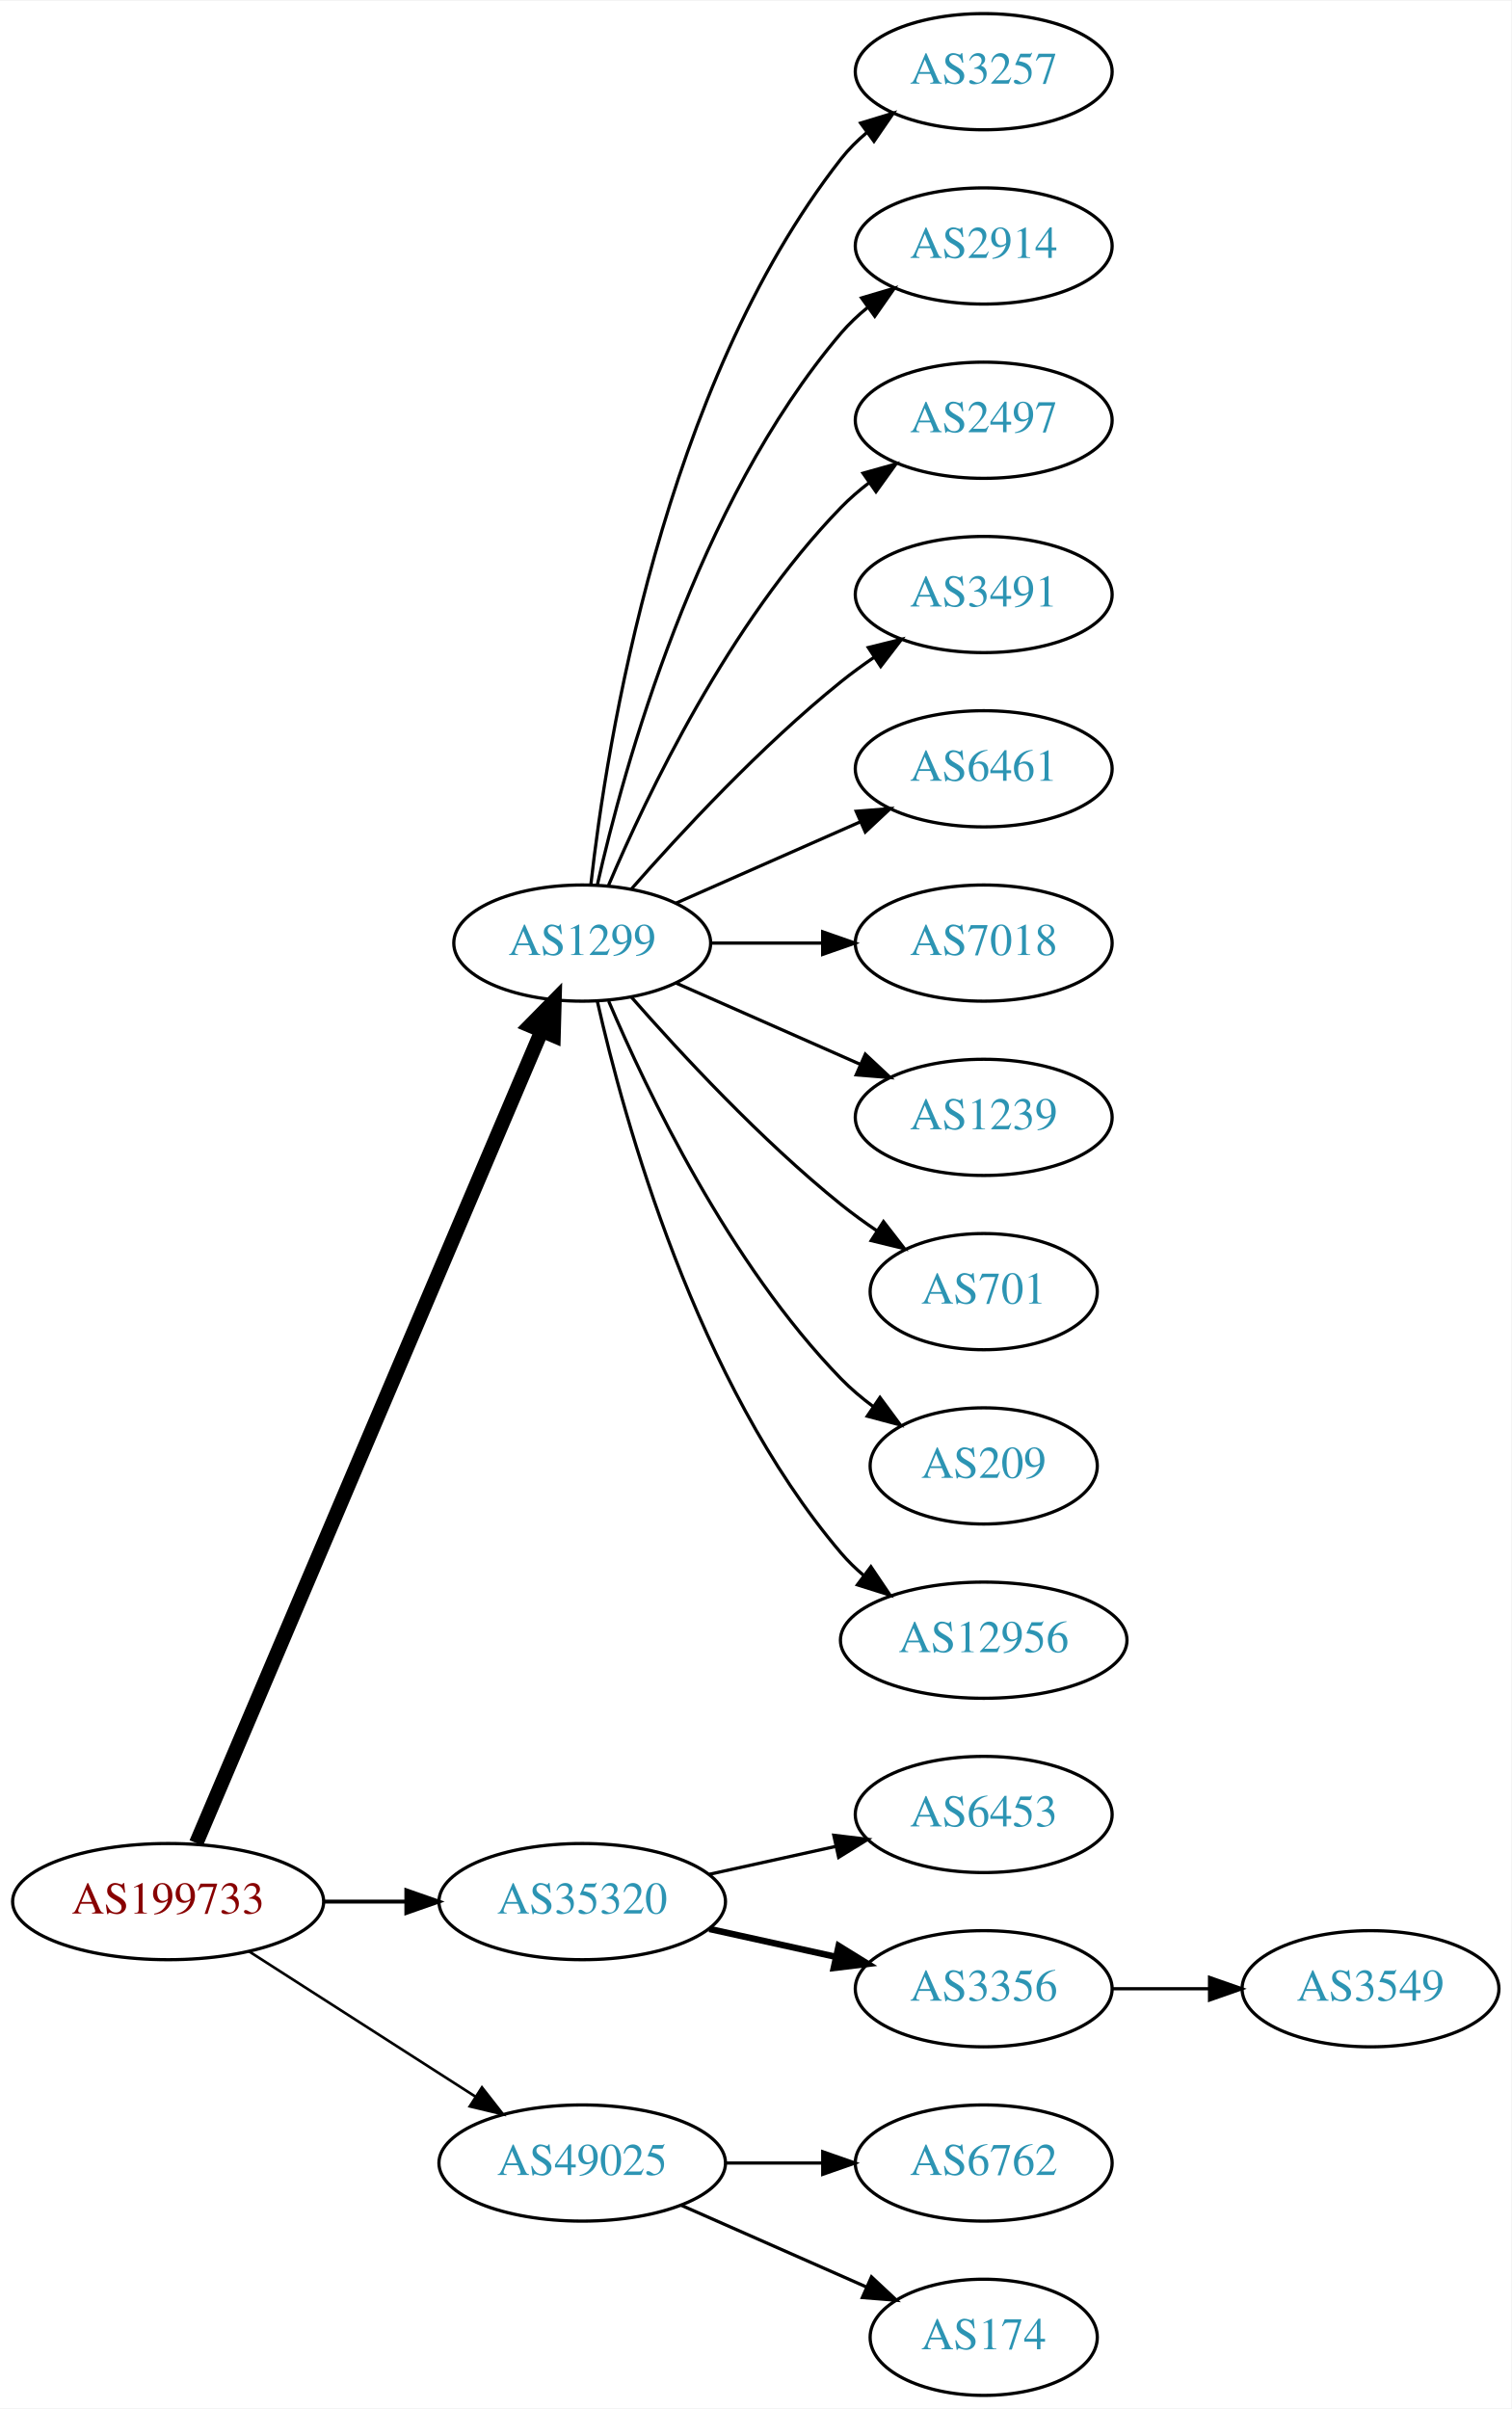
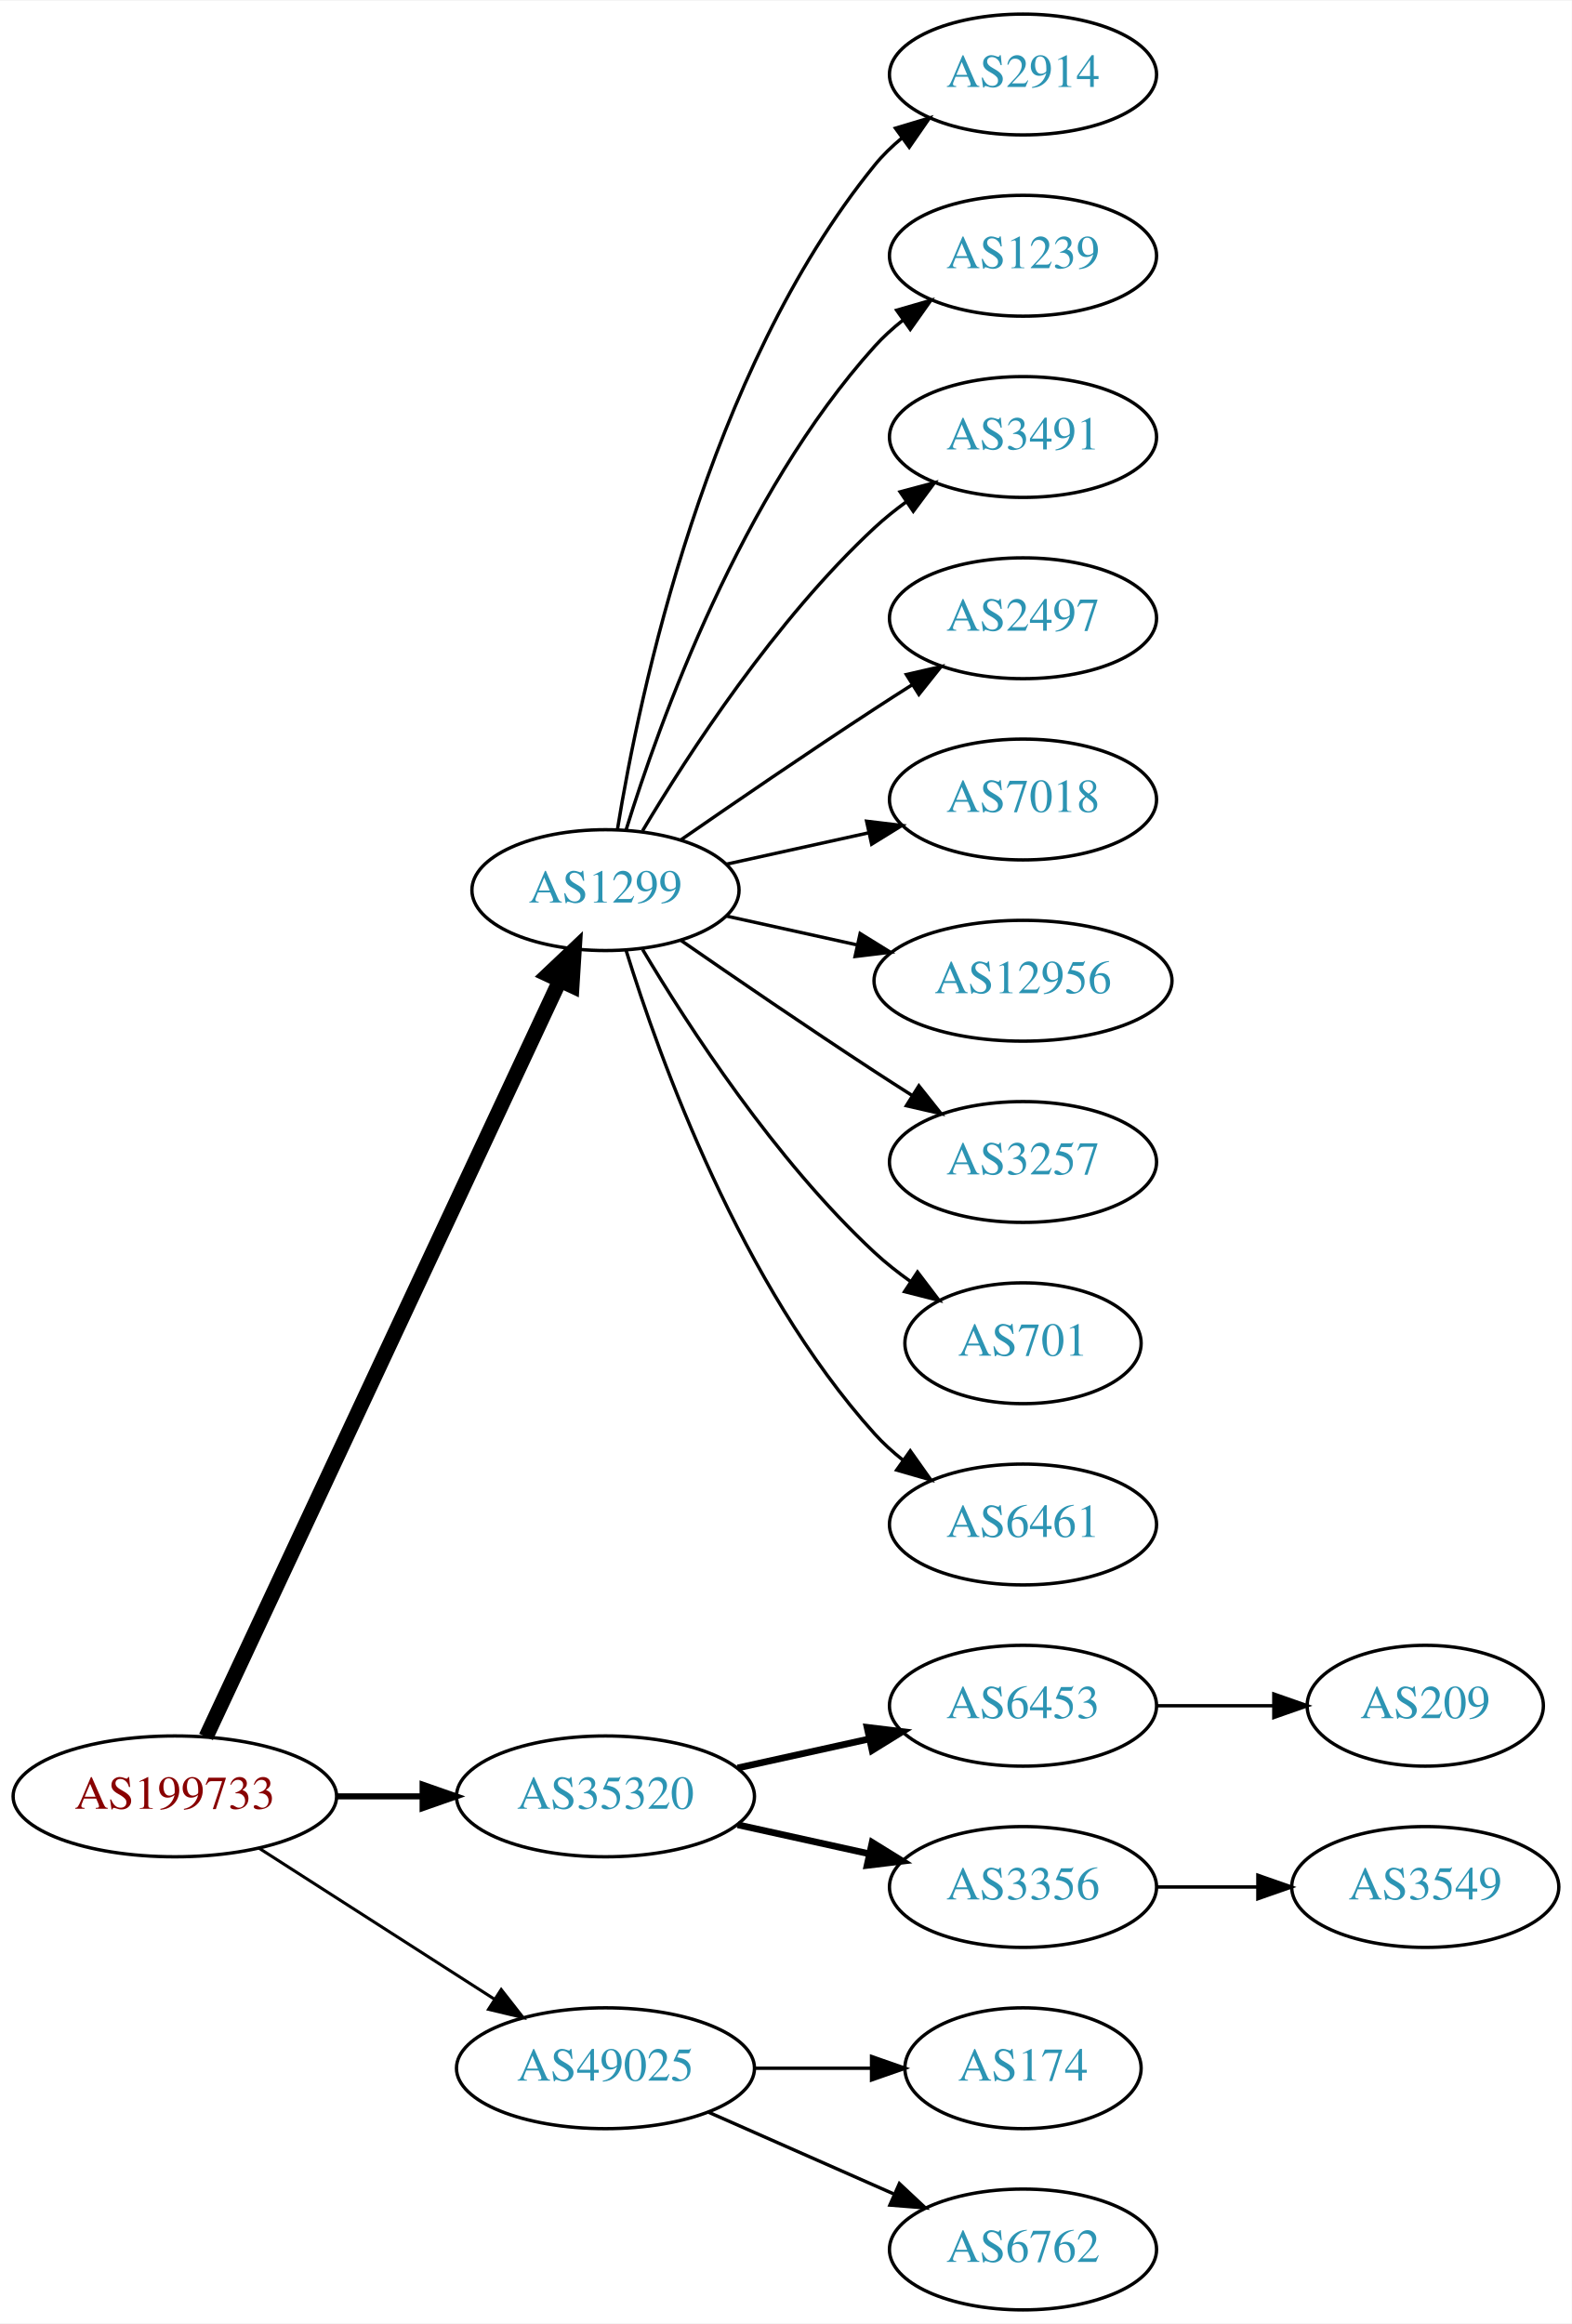
- <svg xmlns="http://www.w3.org/2000/svg" xmlns:xlink="http://www.w3.org/1999/xlink" width="468pt" height="746pt" viewBox="0.00 0.00 468.27 746.00">
-   <g id="graph0" class="graph" transform="scale(1 1) rotate(0) translate(4 742)">
-     <polygon fill="white" stroke="none" points="-4,4 -4,-742 464.269,-742 464.269,4 -4,4" />
+ <svg xmlns="http://www.w3.org/2000/svg" xmlns:xlink="http://www.w3.org/1999/xlink" width="468pt" height="692pt" viewBox="0.00 0.00 468.27 692.00">
+   <g id="graph0" class="graph" transform="scale(1 1) rotate(0) translate(4 688)">
+     <polygon fill="white" stroke="none" points="-4,4 -4,-688 464.269,-688 464.269,4 -4,4" />
    <g id="node1" class="node">
      <g id="a_node1">
        <a xlink:href="/asn/199733" xlink:title="AS199733 ~ Extrahost GmbH [AT]">
          <ellipse fill="#ffffff" stroke="black" cx="48.096" cy="-153" rx="48.192" ry="18" />
          <text text-anchor="middle" x="48.096" y="-149.3" font-family="Times,serif" font-size="14.00" fill="#880000">AS199733</text>
        </a>
      </g>
    </g>
    <g id="node2" class="node">
      <g id="a_node2">
        <a xlink:href="/asn/1299" xlink:title="AS1299 ~ Telia Carrier [EU]">
-           <ellipse fill="#ffffff" stroke="black" cx="176.388" cy="-450" rx="39.794" ry="18" />
-           <text text-anchor="middle" x="176.388" y="-446.3" font-family="Times,serif" font-size="14.00" fill="#2c94b3">AS1299</text>
+           <ellipse fill="#ffffff" stroke="black" cx="176.388" cy="-423" rx="39.794" ry="18" />
+           <text text-anchor="middle" x="176.388" y="-419.3" font-family="Times,serif" font-size="14.00" fill="#2c94b3">AS1299</text>
        </a>
      </g>
    </g>
    <g id="edge1" class="edge">
-       <path fill="none" stroke="black" stroke-width="4.5" d="M56.806,-171.132C78.17,-221.373 138.229,-362.615 163.716,-422.553" />
-       <polygon fill="black" stroke="black" stroke-width="4.5" points="160.242,-424.444 167.778,-432.106 167.489,-421.362 160.242,-424.444" />
+       <path fill="none" stroke="black" stroke-width="4.5" d="M57.382,-170.715C78.969,-216.867 137.045,-341.028 162.797,-396.082" />
+       <polygon fill="black" stroke="black" stroke-width="4.5" points="159.267,-397.83 167.071,-405.219 166.4,-394.493 159.267,-397.83" />
    </g>
    <g id="node3" class="node">
      <g id="a_node3">
        <a xlink:href="/asn/35320" xlink:title="AS35320 ~ Eurotranstelecom Ltd [UA]">
          <ellipse fill="#ffffff" stroke="black" cx="176.388" cy="-153" rx="44.393" ry="18" />
          <text text-anchor="middle" x="176.388" y="-149.3" font-family="Times,serif" font-size="14.00" fill="#2c94b3">AS35320</text>
        </a>
      </g>
    </g>
    <g id="edge2" class="edge">
-       <path fill="none" stroke="black" stroke-width="1.227" d="M96.481,-153C104.742,-153 113.386,-153 121.799,-153" />
-       <polygon fill="black" stroke="black" stroke-width="1.227" points="121.904,-156.5 131.904,-153 121.904,-149.5 121.904,-156.5" />
+       <path fill="none" stroke="black" stroke-width="1.8" d="M96.481,-153C104.742,-153 113.386,-153 121.799,-153" />
+       <polygon fill="black" stroke="black" stroke-width="1.8" points="121.904,-156.5 131.904,-153 121.904,-149.5 121.904,-156.5" />
    </g>
    <g id="node4" class="node">
      <g id="a_node4">
        <a xlink:href="/asn/49025" xlink:title="AS49025 ~ PRO-ZETA a.s. [CZ]">
          <ellipse fill="#ffffff" stroke="black" cx="176.388" cy="-72" rx="44.393" ry="18" />
          <text text-anchor="middle" x="176.388" y="-68.3" font-family="Times,serif" font-size="14.00" fill="#2c94b3">AS49025</text>
        </a>
      </g>
    </g>
    <g id="edge3" class="edge">
-       <path fill="none" stroke="black" stroke-width="0.818" d="M73.147,-137.574C93.024,-124.826 121.421,-106.613 143.246,-92.615" />
-       <polygon fill="black" stroke="black" stroke-width="0.818" points="145.325,-95.439 151.853,-87.094 141.546,-89.547 145.325,-95.439" />
+       <path fill="none" stroke="black" stroke-width="0.9" d="M73.147,-137.574C93.024,-124.826 121.421,-106.613 143.246,-92.615" />
+       <polygon fill="black" stroke="black" stroke-width="0.9" points="145.325,-95.439 151.853,-87.094 141.546,-89.547 145.325,-95.439" />
    </g>
    <g id="node5" class="node">
      <g id="a_node5">
-         <a xlink:href="/asn/3257" xlink:title="AS3257 ~ GTT [DE]">
-           <ellipse fill="#ffffff" stroke="black" cx="300.78" cy="-720" rx="39.794" ry="18" />
-           <text text-anchor="middle" x="300.78" y="-716.3" font-family="Times,serif" font-size="14.00" fill="#2c94b3">AS3257</text>
-         </a>
-       </g>
-     </g>
-     <g id="edge4" class="edge">
-       <path fill="none" stroke="black" d="M179.067,-468.129C183.897,-511.368 201.238,-622.216 256.584,-693 258.899,-695.961 261.636,-698.683 264.591,-701.164" />
-       <polygon fill="black" stroke="black" points="262.647,-704.078 272.782,-707.165 266.784,-698.432 262.647,-704.078" />
-     </g>
-     <g id="node6" class="node">
-       <g id="a_node6">
        <a xlink:href="/asn/2914" xlink:title="AS2914 ~ NTT America, Inc. [US]">
          <ellipse fill="#ffffff" stroke="black" cx="300.78" cy="-666" rx="39.794" ry="18" />
          <text text-anchor="middle" x="300.78" y="-662.3" font-family="Times,serif" font-size="14.00" fill="#2c94b3">AS2914</text>
        </a>
      </g>
    </g>
+     <g id="edge4" class="edge">
+       <path fill="none" stroke="black" d="M179.968,-441.178C186.423,-480.997 206.495,-577.286 256.584,-639 258.952,-641.918 261.725,-644.612 264.702,-647.075" />
+       <polygon fill="black" stroke="black" points="262.778,-650.003 272.924,-653.052 266.894,-644.341 262.778,-650.003" />
+     </g>
+     <g id="node6" class="node">
+       <g id="a_node6">
+         <a xlink:href="/asn/1239" xlink:title="AS1239 ~ Sprint [US]">
+           <ellipse fill="#ffffff" stroke="black" cx="300.78" cy="-612" rx="39.794" ry="18" />
+           <text text-anchor="middle" x="300.78" y="-608.3" font-family="Times,serif" font-size="14.00" fill="#2c94b3">AS1239</text>
+         </a>
+       </g>
+     </g>
    <g id="edge5" class="edge">
-       <path fill="none" stroke="black" d="M181.081,-468.075C189.221,-504.148 211.654,-586.14 256.584,-639 259.018,-641.864 261.834,-644.521 264.839,-646.961" />
-       <polygon fill="black" stroke="black" points="262.938,-649.905 273.099,-652.906 267.028,-644.224 262.938,-649.905" />
+       <path fill="none" stroke="black" d="M182.525,-440.94C192.428,-472.979 216.766,-540.812 256.584,-585 259.1,-587.792 261.971,-590.401 265.01,-592.812" />
+       <polygon fill="black" stroke="black" points="263.139,-595.776 273.318,-598.715 267.194,-590.07 263.139,-595.776" />
    </g>
    <g id="node7" class="node">
      <g id="a_node7">
-         <a xlink:href="/asn/2497" xlink:title="AS2497 ~ Internet Initiative Japan Inc. [JP]">
-           <ellipse fill="#ffffff" stroke="black" cx="300.78" cy="-612" rx="39.794" ry="18" />
-           <text text-anchor="middle" x="300.78" y="-608.3" font-family="Times,serif" font-size="14.00" fill="#2c94b3">AS2497</text>
-         </a>
-       </g>
-     </g>
-     <g id="edge6" class="edge">
-       <path fill="none" stroke="black" d="M184.578,-467.975C196.345,-495.682 221.919,-549.348 256.584,-585 259.204,-587.695 262.144,-590.239 265.227,-592.608" />
-       <polygon fill="black" stroke="black" points="263.394,-595.597 273.596,-598.455 267.403,-589.859 263.394,-595.597" />
-     </g>
-     <g id="node8" class="node">
-       <g id="a_node8">
        <a xlink:href="/asn/3491" xlink:title="AS3491 ~ PCCW Global, Inc. [US]">
          <ellipse fill="#ffffff" stroke="black" cx="300.78" cy="-558" rx="39.794" ry="18" />
          <text text-anchor="middle" x="300.78" y="-554.3" font-family="Times,serif" font-size="14.00" fill="#2c94b3">AS3491</text>
        </a>
      </g>
    </g>
+     <g id="edge6" class="edge">
+       <path fill="none" stroke="black" d="M187.433,-440.671C201.004,-463.472 226.937,-503.472 256.584,-531 259.49,-533.699 262.703,-536.28 266.027,-538.703" />
+       <polygon fill="black" stroke="black" points="264.162,-541.667 274.405,-544.375 268.087,-535.87 264.162,-541.667" />
+     </g>
+     <g id="node8" class="node">
+       <g id="a_node8">
+         <a xlink:href="/asn/2497" xlink:title="AS2497 ~ Internet Initiative Japan Inc. [JP]">
+           <ellipse fill="#ffffff" stroke="black" cx="300.78" cy="-504" rx="39.794" ry="18" />
+           <text text-anchor="middle" x="300.78" y="-500.3" font-family="Times,serif" font-size="14.00" fill="#2c94b3">AS2497</text>
+         </a>
+       </g>
+     </g>
    <g id="edge7" class="edge">
-       <path fill="none" stroke="black" d="M191.54,-466.663C206.641,-483.894 231.762,-511.024 256.584,-531 259.839,-533.62 263.364,-536.192 266.949,-538.646" />
-       <polygon fill="black" stroke="black" points="265.036,-541.577 275.321,-544.121 268.867,-535.719 265.036,-541.577" />
+       <path fill="none" stroke="black" d="M198.745,-437.901C214.596,-448.877 236.799,-464.079 256.584,-477 260.166,-479.339 263.936,-481.759 267.696,-484.144" />
+       <polygon fill="black" stroke="black" points="266.03,-487.231 276.357,-489.596 269.759,-481.307 266.03,-487.231" />
    </g>
    <g id="node9" class="node">
      <g id="a_node9">
-         <a xlink:href="/asn/6461" xlink:title="AS6461 ~ Zayo Bandwidth [US]">
-           <ellipse fill="#ffffff" stroke="black" cx="300.78" cy="-504" rx="39.794" ry="18" />
-           <text text-anchor="middle" x="300.78" y="-500.3" font-family="Times,serif" font-size="14.00" fill="#2c94b3">AS6461</text>
+         <a xlink:href="/asn/7018" xlink:title="AS7018 ~ AT&amp;T Services, Inc. [US]">
+           <ellipse fill="#ffffff" stroke="black" cx="300.78" cy="-450" rx="39.794" ry="18" />
+           <text text-anchor="middle" x="300.78" y="-446.3" font-family="Times,serif" font-size="14.00" fill="#2c94b3">AS7018</text>
        </a>
      </g>
    </g>
    <g id="edge8" class="edge">
-       <path fill="none" stroke="black" d="M205.467,-462.389C222.415,-469.866 244.212,-479.483 262.581,-487.588" />
-       <polygon fill="black" stroke="black" points="261.269,-490.834 271.831,-491.669 264.095,-484.43 261.269,-490.834" />
+       <path fill="none" stroke="black" d="M212.46,-430.737C225.647,-433.646 240.827,-436.995 254.793,-440.076" />
+       <polygon fill="black" stroke="black" points="254.183,-443.525 264.702,-442.262 255.691,-436.69 254.183,-443.525" />
    </g>
    <g id="node10" class="node">
      <g id="a_node10">
-         <a xlink:href="/asn/7018" xlink:title="AS7018 ~ ATT-INTERNET4 [US]">
-           <ellipse fill="#ffffff" stroke="black" cx="300.78" cy="-450" rx="39.794" ry="18" />
-           <text text-anchor="middle" x="300.78" y="-446.3" font-family="Times,serif" font-size="14.00" fill="#2c94b3">AS7018</text>
+         <a xlink:href="/asn/12956" xlink:title="AS12956 ~ TELXIUS [ES]">
+           <ellipse fill="#ffffff" stroke="black" cx="300.78" cy="-396" rx="44.393" ry="18" />
+           <text text-anchor="middle" x="300.78" y="-392.3" font-family="Times,serif" font-size="14.00" fill="#2c94b3">AS12956</text>
        </a>
      </g>
    </g>
    <g id="edge9" class="edge">
-       <path fill="none" stroke="black" d="M216.113,-450C227.052,-450 239.102,-450 250.568,-450" />
-       <polygon fill="black" stroke="black" points="250.886,-453.5 260.886,-450 250.886,-446.5 250.886,-453.5" />
+       <path fill="none" stroke="black" d="M212.46,-415.263C224.5,-412.607 238.2,-409.585 251.121,-406.734" />
+       <polygon fill="black" stroke="black" points="252.258,-410.068 261.269,-404.495 250.75,-403.232 252.258,-410.068" />
    </g>
    <g id="node11" class="node">
      <g id="a_node11">
-         <a xlink:href="/asn/1239" xlink:title="AS1239 ~ Sprint [US]">
-           <ellipse fill="#ffffff" stroke="black" cx="300.78" cy="-396" rx="39.794" ry="18" />
-           <text text-anchor="middle" x="300.78" y="-392.3" font-family="Times,serif" font-size="14.00" fill="#2c94b3">AS1239</text>
+         <a xlink:href="/asn/3257" xlink:title="AS3257 ~ GTT [DE]">
+           <ellipse fill="#ffffff" stroke="black" cx="300.78" cy="-342" rx="39.794" ry="18" />
+           <text text-anchor="middle" x="300.78" y="-338.3" font-family="Times,serif" font-size="14.00" fill="#2c94b3">AS3257</text>
        </a>
      </g>
    </g>
    <g id="edge10" class="edge">
-       <path fill="none" stroke="black" d="M205.467,-437.611C222.415,-430.134 244.212,-420.517 262.581,-412.412" />
-       <polygon fill="black" stroke="black" points="264.095,-415.57 271.831,-408.331 261.269,-409.166 264.095,-415.57" />
+       <path fill="none" stroke="black" d="M198.745,-408.099C214.596,-397.123 236.799,-381.921 256.584,-369 260.166,-366.661 263.936,-364.241 267.696,-361.856" />
+       <polygon fill="black" stroke="black" points="269.759,-364.693 276.357,-356.404 266.03,-358.769 269.759,-364.693" />
    </g>
    <g id="node12" class="node">
      <g id="a_node12">
        <a xlink:href="/asn/701" xlink:title="AS701 ~ UUNET [US]">
-           <ellipse fill="#ffffff" stroke="black" cx="300.78" cy="-342" rx="35.194" ry="18" />
-           <text text-anchor="middle" x="300.78" y="-338.3" font-family="Times,serif" font-size="14.00" fill="#2c94b3">AS701</text>
+           <ellipse fill="#ffffff" stroke="black" cx="300.78" cy="-288" rx="35.194" ry="18" />
+           <text text-anchor="middle" x="300.78" y="-284.3" font-family="Times,serif" font-size="14.00" fill="#2c94b3">AS701</text>
        </a>
      </g>
    </g>
    <g id="edge11" class="edge">
-       <path fill="none" stroke="black" d="M191.54,-433.337C206.641,-416.106 231.762,-388.976 256.584,-369 260.089,-366.179 263.907,-363.413 267.775,-360.792" />
-       <polygon fill="black" stroke="black" points="269.732,-363.694 276.22,-355.318 265.925,-357.82 269.732,-363.694" />
+       <path fill="none" stroke="black" d="M187.433,-405.329C201.004,-382.528 226.937,-342.528 256.584,-315 259.881,-311.939 263.573,-309.028 267.374,-306.328" />
+       <polygon fill="black" stroke="black" points="269.349,-309.219 275.756,-300.78 265.485,-303.381 269.349,-309.219" />
    </g>
    <g id="node13" class="node">
      <g id="a_node13">
-         <a xlink:href="/asn/209" xlink:title="AS209 ~ CenturyLink Communications, LLC [US]">
-           <ellipse fill="#ffffff" stroke="black" cx="300.78" cy="-288" rx="35.194" ry="18" />
-           <text text-anchor="middle" x="300.78" y="-284.3" font-family="Times,serif" font-size="14.00" fill="#2c94b3">AS209</text>
+         <a xlink:href="/asn/6461" xlink:title="AS6461 ~ Zayo Bandwidth [US]">
+           <ellipse fill="#ffffff" stroke="black" cx="300.78" cy="-234" rx="39.794" ry="18" />
+           <text text-anchor="middle" x="300.78" y="-230.3" font-family="Times,serif" font-size="14.00" fill="#2c94b3">AS6461</text>
        </a>
      </g>
    </g>
    <g id="edge12" class="edge">
-       <path fill="none" stroke="black" d="M184.578,-432.025C196.345,-404.318 221.919,-350.652 256.584,-315 259.566,-311.933 262.964,-309.06 266.513,-306.419" />
-       <polygon fill="black" stroke="black" points="268.64,-309.205 274.947,-300.692 264.708,-303.414 268.64,-309.205" />
+       <path fill="none" stroke="black" d="M182.525,-405.06C192.428,-373.021 216.766,-305.188 256.584,-261 259.1,-258.208 261.971,-255.599 265.01,-253.188" />
+       <polygon fill="black" stroke="black" points="267.194,-255.93 273.318,-247.285 263.139,-250.224 267.194,-255.93" />
    </g>
    <g id="node14" class="node">
      <g id="a_node14">
-         <a xlink:href="/asn/12956" xlink:title="AS12956 ~ TELXIUS [ES]">
-           <ellipse fill="#ffffff" stroke="black" cx="300.78" cy="-234" rx="44.393" ry="18" />
-           <text text-anchor="middle" x="300.78" y="-230.3" font-family="Times,serif" font-size="14.00" fill="#2c94b3">AS12956</text>
-         </a>
-       </g>
-     </g>
-     <g id="edge13" class="edge">
-       <path fill="none" stroke="black" d="M181.081,-431.925C189.221,-395.852 211.654,-313.86 256.584,-261 258.703,-258.507 261.112,-256.17 263.682,-253.997" />
-       <polygon fill="black" stroke="black" points="265.831,-256.761 271.752,-247.975 261.644,-251.151 265.831,-256.761" />
-     </g>
-     <g id="node15" class="node">
-       <g id="a_node15">
        <a xlink:href="/asn/6453" xlink:title="AS6453 ~ TATA COMMUNICATIONS (AMERICA) INC [US]">
          <ellipse fill="#ffffff" stroke="black" cx="300.78" cy="-180" rx="39.794" ry="18" />
          <text text-anchor="middle" x="300.78" y="-176.3" font-family="Times,serif" font-size="14.00" fill="#2c94b3">AS6453</text>
        </a>
      </g>
    </g>
-     <g id="edge14" class="edge">
-       <path fill="none" stroke="black" d="M215.777,-161.469C228.168,-164.202 242.015,-167.257 254.836,-170.085" />
-       <polygon fill="black" stroke="black" points="254.331,-173.558 264.85,-172.295 255.839,-166.722 254.331,-173.558" />
-     </g>
-     <g id="node16" class="node">
-       <g id="a_node16">
+     <g id="edge13" class="edge">
+       <path fill="none" stroke="black" stroke-width="2" d="M215.777,-161.469C228.168,-164.202 242.015,-167.257 254.836,-170.085" />
+       <polygon fill="black" stroke="black" stroke-width="2" points="254.331,-173.558 264.85,-172.295 255.839,-166.722 254.331,-173.558" />
+     </g>
+     <g id="node15" class="node">
+       <g id="a_node15">
        <a xlink:href="/asn/3356" xlink:title="AS3356 ~ Level 3 Parent, LLC [US]">
          <ellipse fill="#ffffff" stroke="black" cx="300.78" cy="-126" rx="39.794" ry="18" />
          <text text-anchor="middle" x="300.78" y="-122.3" font-family="Times,serif" font-size="14.00" fill="#2c94b3">AS3356</text>
        </a>
      </g>
    </g>
-     <g id="edge15" class="edge">
+     <g id="edge14" class="edge">
      <path fill="none" stroke="black" stroke-width="2" d="M215.777,-144.531C228.168,-141.798 242.015,-138.743 254.836,-135.915" />
      <polygon fill="black" stroke="black" stroke-width="2" points="255.839,-139.278 264.85,-133.705 254.331,-132.442 255.839,-139.278" />
    </g>
    <g id="node18" class="node">
      <g id="a_node18">
-         <a xlink:href="/asn/6762" xlink:title="AS6762 ~ TELECOM ITALIA SPARKLE S.p.A. [IT]">
-           <ellipse fill="#ffffff" stroke="black" cx="300.78" cy="-72" rx="39.794" ry="18" />
-           <text text-anchor="middle" x="300.78" y="-68.3" font-family="Times,serif" font-size="14.00" fill="#2c94b3">AS6762</text>
+         <a xlink:href="/asn/174" xlink:title="AS174 ~ Cogent Communications [US]">
+           <ellipse fill="#ffffff" stroke="black" cx="300.78" cy="-72" rx="35.194" ry="18" />
+           <text text-anchor="middle" x="300.78" y="-68.3" font-family="Times,serif" font-size="14.00" fill="#2c94b3">AS174</text>
        </a>
      </g>
    </g>
    <g id="edge17" class="edge">
-       <path fill="none" stroke="black" d="M220.883,-72C230.572,-72 240.909,-72 250.802,-72" />
-       <polygon fill="black" stroke="black" points="250.904,-75.5 260.904,-72 250.904,-68.5 250.904,-75.5" />
+       <path fill="none" stroke="black" d="M220.883,-72C232.141,-72 244.273,-72 255.566,-72" />
+       <polygon fill="black" stroke="black" points="255.654,-75.5 265.654,-72 255.654,-68.5 255.654,-75.5" />
    </g>
    <g id="node19" class="node">
      <g id="a_node19">
-         <a xlink:href="/asn/174" xlink:title="AS174 ~ Cogent Communications [US]">
-           <ellipse fill="#ffffff" stroke="black" cx="300.78" cy="-18" rx="35.194" ry="18" />
-           <text text-anchor="middle" x="300.78" y="-14.3" font-family="Times,serif" font-size="14.00" fill="#2c94b3">AS174</text>
+         <a xlink:href="/asn/6762" xlink:title="AS6762 ~ TELECOM ITALIA SPARKLE S.p.A. [IT]">
+           <ellipse fill="#ffffff" stroke="black" cx="300.78" cy="-18" rx="39.794" ry="18" />
+           <text text-anchor="middle" x="300.78" y="-14.3" font-family="Times,serif" font-size="14.00" fill="#2c94b3">AS6762</text>
        </a>
      </g>
    </g>
    <g id="edge18" class="edge">
-       <path fill="none" stroke="black" d="M207.015,-58.928C224.286,-51.308 246.177,-41.65 264.355,-33.629" />
-       <polygon fill="black" stroke="black" points="266.012,-36.724 273.749,-29.485 263.187,-30.32 266.012,-36.724" />
+       <path fill="none" stroke="black" d="M207.015,-58.928C223.61,-51.606 244.469,-42.403 262.203,-34.579" />
+       <polygon fill="black" stroke="black" points="263.95,-37.634 271.686,-30.395 261.124,-31.23 263.95,-37.634" />
+     </g>
+     <g id="node16" class="node">
+       <g id="a_node16">
+         <a xlink:href="/asn/209" xlink:title="AS209 ~ CenturyLink Communications, LLC [US]">
+           <ellipse fill="#ffffff" stroke="black" cx="420.622" cy="-180" rx="35.194" ry="18" />
+           <text text-anchor="middle" x="420.622" y="-176.3" font-family="Times,serif" font-size="14.00" fill="#2c94b3">AS209</text>
+         </a>
+       </g>
+     </g>
+     <g id="edge15" class="edge">
+       <path fill="none" stroke="black" d="M340.692,-180C351.779,-180 363.939,-180 375.321,-180" />
+       <polygon fill="black" stroke="black" points="375.503,-183.5 385.503,-180 375.503,-176.5 375.503,-183.5" />
    </g>
    <g id="node17" class="node">
      <g id="a_node17">
        <a xlink:href="/asn/3549" xlink:title="AS3549 ~ Level 3 Parent, LLC [US]">
          <ellipse fill="#ffffff" stroke="black" cx="420.622" cy="-126" rx="39.794" ry="18" />
          <text text-anchor="middle" x="420.622" y="-122.3" font-family="Times,serif" font-size="14.00" fill="#2c94b3">AS3549</text>
        </a>
      </g>
    </g>
    <g id="edge16" class="edge">
      <path fill="none" stroke="black" d="M340.692,-126C350.246,-126 360.595,-126 370.558,-126" />
      <polygon fill="black" stroke="black" points="370.751,-129.5 380.75,-126 370.75,-122.5 370.751,-129.5" />
    </g>
  </g>
</svg>
